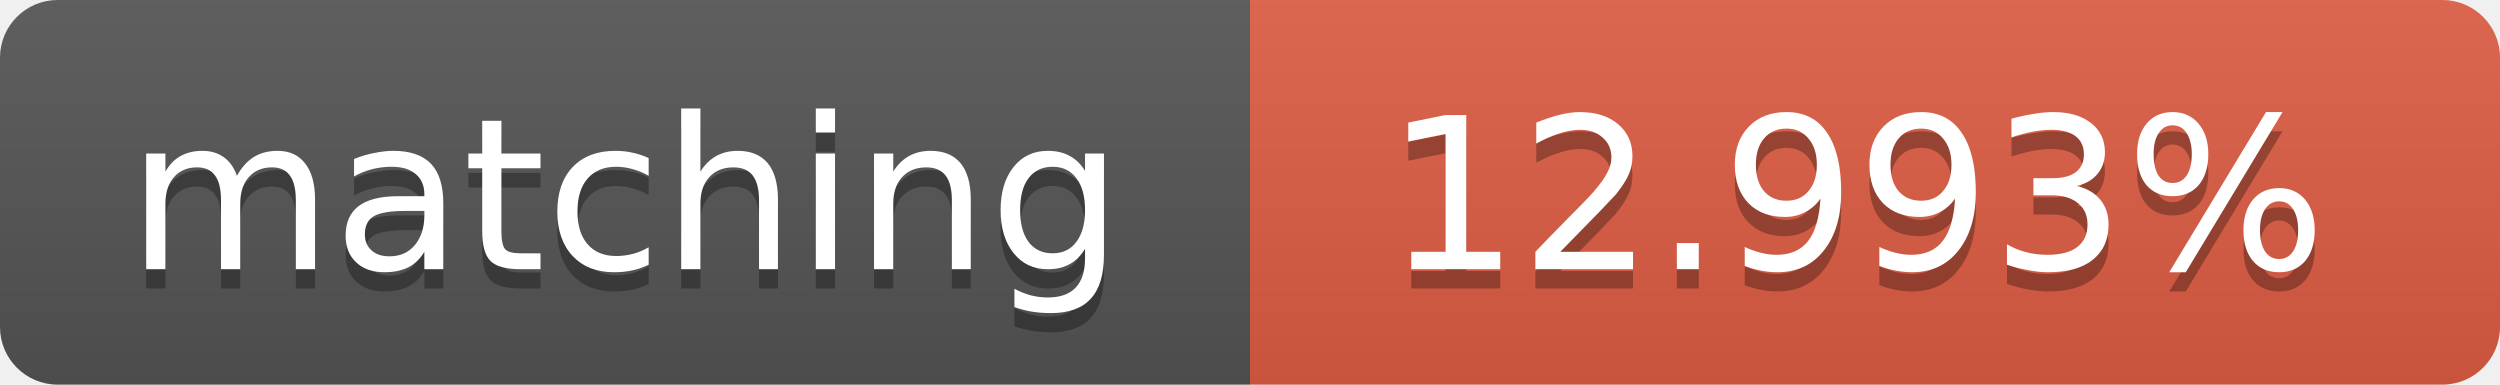
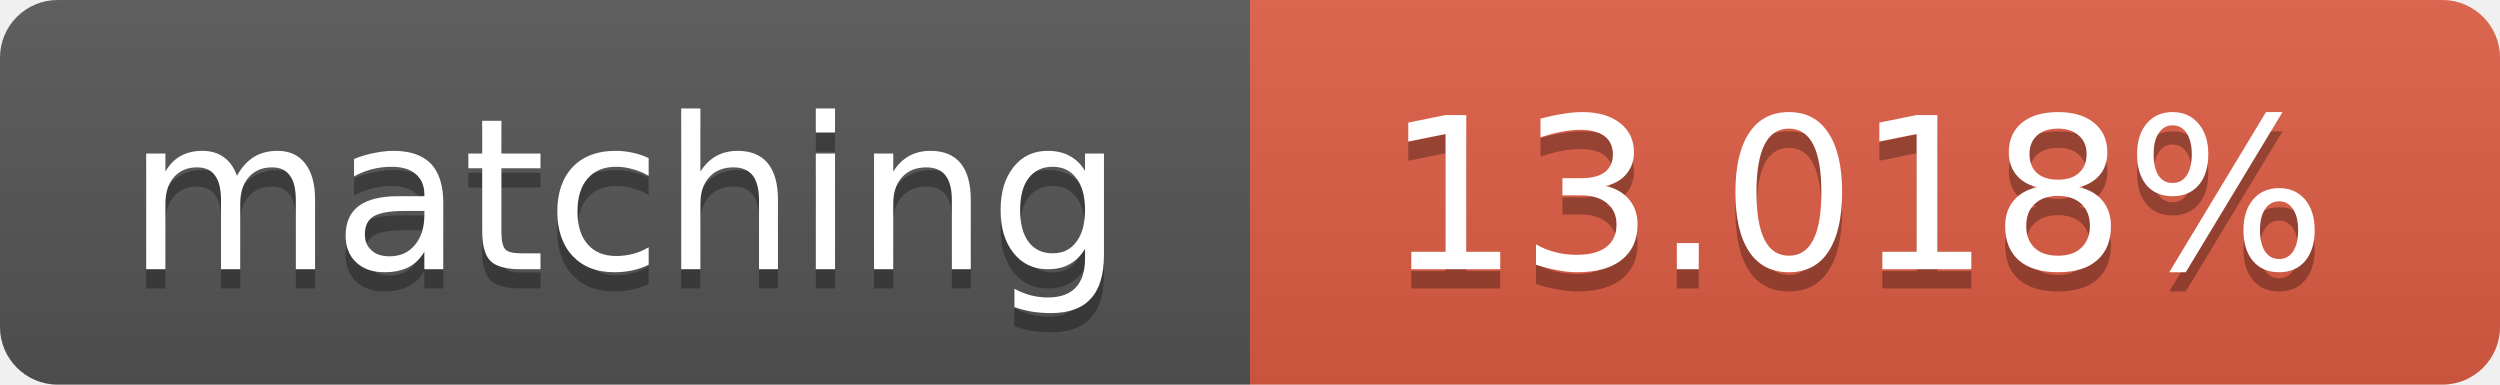
<svg xmlns="http://www.w3.org/2000/svg" width="130" height="20">
  <linearGradient id="b" x2="0" y2="100%">
    <stop offset="0" stop-color="#bbb" stop-opacity=".1" />
    <stop offset="1" stop-opacity=".1" />
  </linearGradient>
  <clipPath id="a">
    <rect width="130" height="20" rx="3" fill="#fff" />
  </clipPath>
  <g clip-path="url(#a)">
    <path fill="#555" d="M0 0h65v20H0z" />
    <path fill="#e05d44" d="M65 0h65v20H65z" />
    <path fill="url(#b)" d="M0 0h130v20H0z" />
  </g>
  <g fill="#fff" text-anchor="middle" font-family="DejaVu Sans,Verdana,Geneva,sans-serif" font-size="11">
    <text x="32.5" y="15" fill="#010101" fill-opacity=".3">matching</text>
    <text x="32.5" y="14">matching</text>
-     <text x="96.5" y="15" fill="#010101" fill-opacity=".3">12.993%</text>
-     <text x="96.5" y="14">12.993%</text>
+     <text x="96.5" y="15" fill="#010101" fill-opacity=".3">13.018%</text>
+     <text x="96.5" y="14">13.018%</text>
  </g>
</svg>
